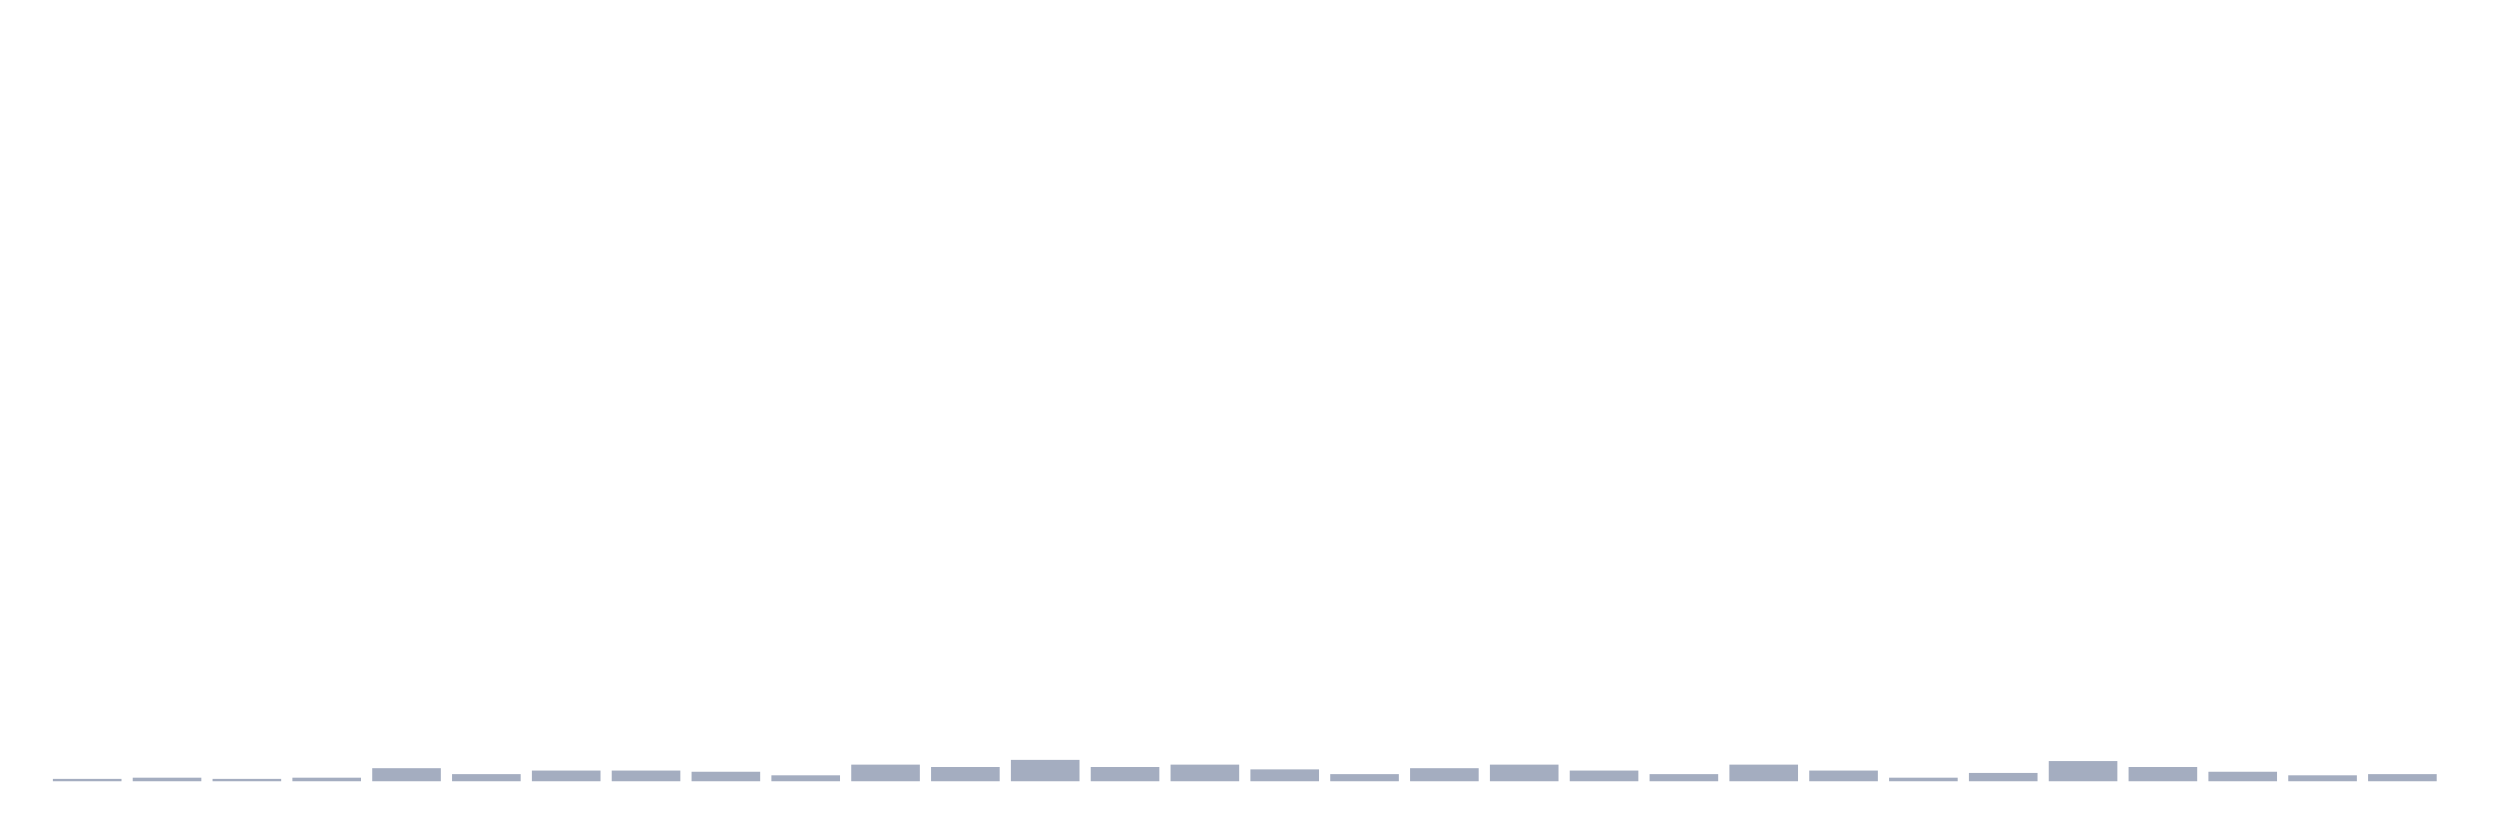
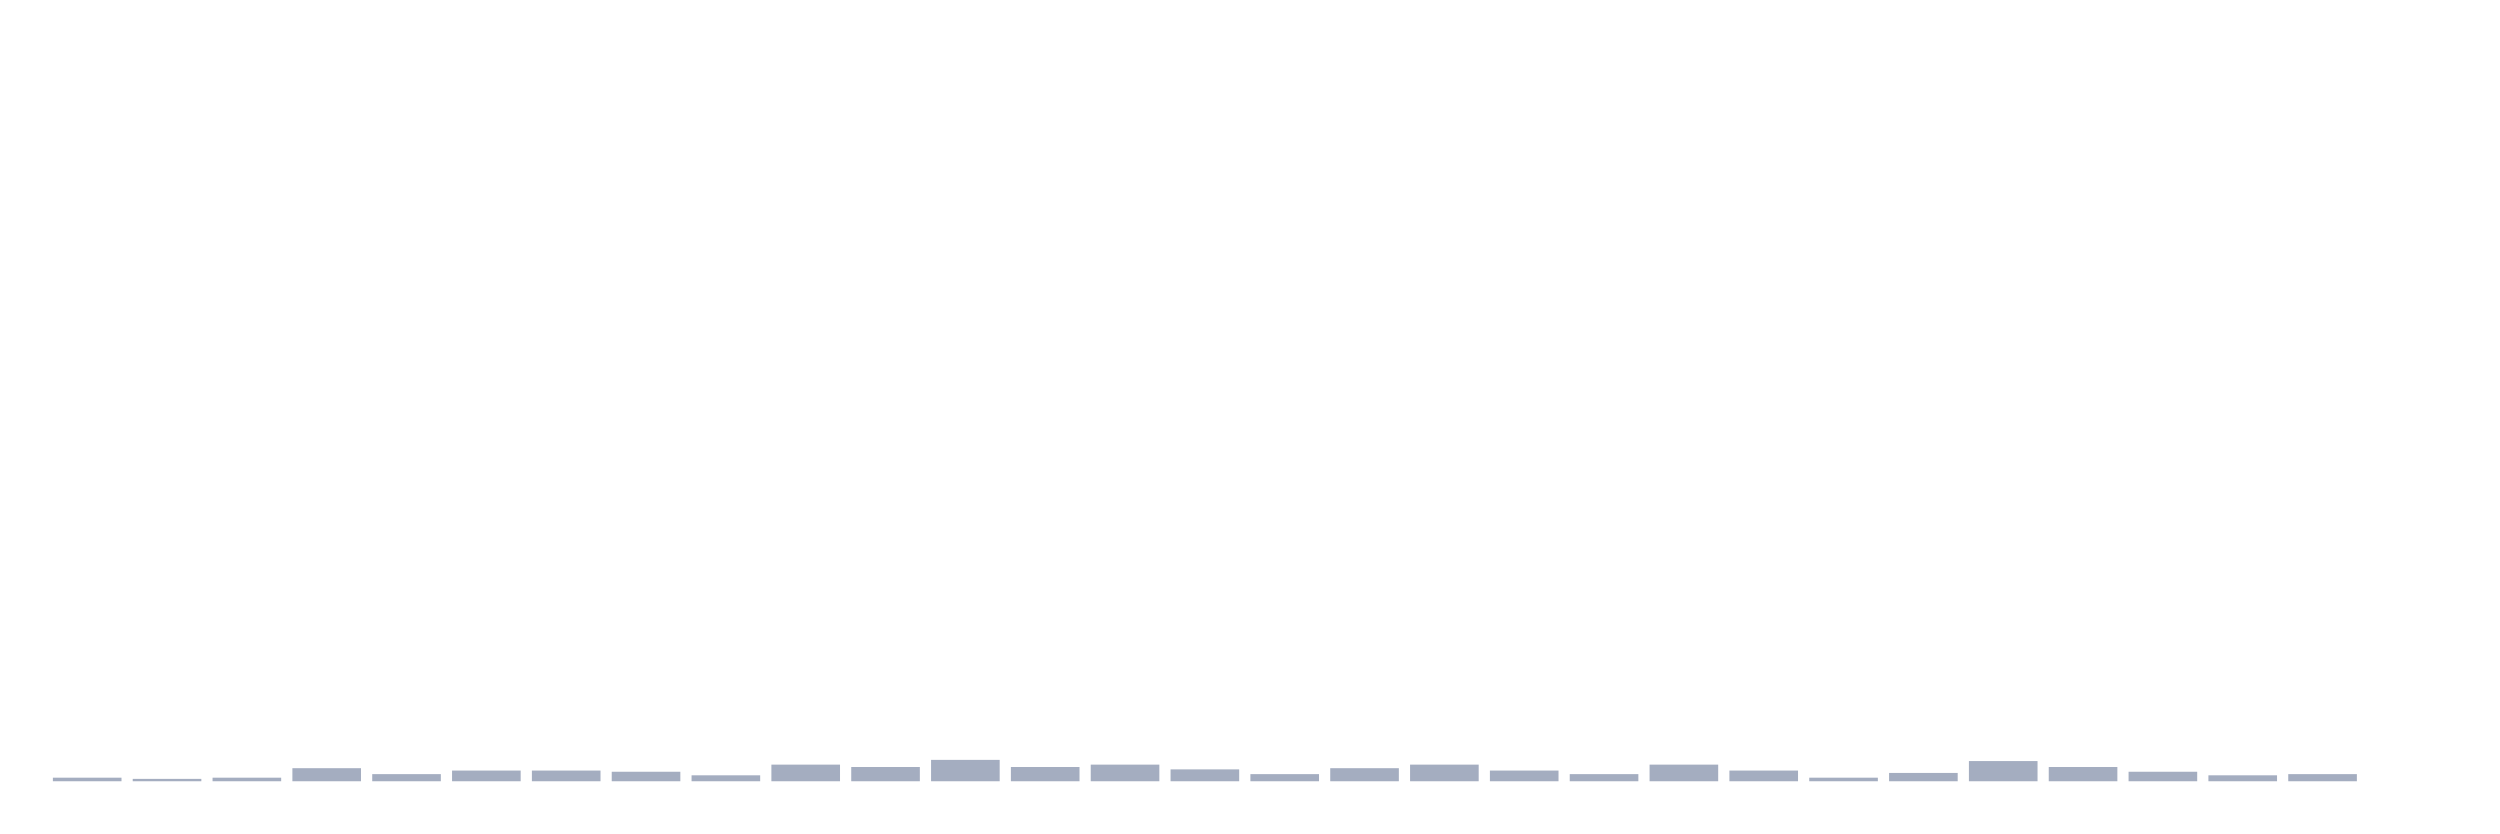
<svg xmlns="http://www.w3.org/2000/svg" viewBox="0 0 480 160">
  <g transform="translate(10,10)">
-     <rect class="bar" x="0.153" width="13.175" y="139.544" height="0.456" fill="rgb(164,173,192)" />
-     <rect class="bar" x="15.482" width="13.175" y="139.316" height="0.684" fill="rgb(164,173,192)" />
-     <rect class="bar" x="30.81" width="13.175" y="139.544" height="0.456" fill="rgb(164,173,192)" />
-     <rect class="bar" x="46.138" width="13.175" y="139.316" height="0.684" fill="rgb(164,173,192)" />
-     <rect class="bar" x="61.466" width="13.175" y="137.492" height="2.508" fill="rgb(164,173,192)" />
-     <rect class="bar" x="76.794" width="13.175" y="138.632" height="1.368" fill="rgb(164,173,192)" />
+     <rect class="bar" x="0.153" width="13.175" y="139.316" height="0.684" fill="rgb(164,173,192)" />
+     <rect class="bar" x="15.482" width="13.175" y="139.544" height="0.456" fill="rgb(164,173,192)" />
+     <rect class="bar" x="30.81" width="13.175" y="139.316" height="0.684" fill="rgb(164,173,192)" />
+     <rect class="bar" x="46.138" width="13.175" y="137.492" height="2.508" fill="rgb(164,173,192)" />
+     <rect class="bar" x="61.466" width="13.175" y="138.632" height="1.368" fill="rgb(164,173,192)" />
+     <rect class="bar" x="76.794" width="13.175" y="137.948" height="2.052" fill="rgb(164,173,192)" />
    <rect class="bar" x="92.123" width="13.175" y="137.948" height="2.052" fill="rgb(164,173,192)" />
-     <rect class="bar" x="107.451" width="13.175" y="137.948" height="2.052" fill="rgb(164,173,192)" />
-     <rect class="bar" x="122.779" width="13.175" y="138.176" height="1.824" fill="rgb(164,173,192)" />
-     <rect class="bar" x="138.107" width="13.175" y="138.86" height="1.14" fill="rgb(164,173,192)" />
-     <rect class="bar" x="153.436" width="13.175" y="136.808" height="3.192" fill="rgb(164,173,192)" />
-     <rect class="bar" x="168.764" width="13.175" y="137.264" height="2.736" fill="rgb(164,173,192)" />
-     <rect class="bar" x="184.092" width="13.175" y="135.896" height="4.104" fill="rgb(164,173,192)" />
-     <rect class="bar" x="199.42" width="13.175" y="137.264" height="2.736" fill="rgb(164,173,192)" />
-     <rect class="bar" x="214.748" width="13.175" y="136.808" height="3.192" fill="rgb(164,173,192)" />
-     <rect class="bar" x="230.077" width="13.175" y="137.72" height="2.28" fill="rgb(164,173,192)" />
-     <rect class="bar" x="245.405" width="13.175" y="138.632" height="1.368" fill="rgb(164,173,192)" />
-     <rect class="bar" x="260.733" width="13.175" y="137.492" height="2.508" fill="rgb(164,173,192)" />
-     <rect class="bar" x="276.061" width="13.175" y="136.808" height="3.192" fill="rgb(164,173,192)" />
-     <rect class="bar" x="291.39" width="13.175" y="137.948" height="2.052" fill="rgb(164,173,192)" />
-     <rect class="bar" x="306.718" width="13.175" y="138.632" height="1.368" fill="rgb(164,173,192)" />
-     <rect class="bar" x="322.046" width="13.175" y="136.808" height="3.192" fill="rgb(164,173,192)" />
-     <rect class="bar" x="337.374" width="13.175" y="137.948" height="2.052" fill="rgb(164,173,192)" />
-     <rect class="bar" x="352.702" width="13.175" y="139.316" height="0.684" fill="rgb(164,173,192)" />
-     <rect class="bar" x="368.031" width="13.175" y="138.404" height="1.596" fill="rgb(164,173,192)" />
-     <rect class="bar" x="383.359" width="13.175" y="136.124" height="3.876" fill="rgb(164,173,192)" />
-     <rect class="bar" x="398.687" width="13.175" y="137.264" height="2.736" fill="rgb(164,173,192)" />
-     <rect class="bar" x="414.015" width="13.175" y="138.176" height="1.824" fill="rgb(164,173,192)" />
-     <rect class="bar" x="429.344" width="13.175" y="138.86" height="1.14" fill="rgb(164,173,192)" />
-     <rect class="bar" x="444.672" width="13.175" y="138.632" height="1.368" fill="rgb(164,173,192)" />
+     <rect class="bar" x="107.451" width="13.175" y="138.176" height="1.824" fill="rgb(164,173,192)" />
+     <rect class="bar" x="122.779" width="13.175" y="138.86" height="1.14" fill="rgb(164,173,192)" />
+     <rect class="bar" x="138.107" width="13.175" y="136.808" height="3.192" fill="rgb(164,173,192)" />
+     <rect class="bar" x="153.436" width="13.175" y="137.264" height="2.736" fill="rgb(164,173,192)" />
+     <rect class="bar" x="168.764" width="13.175" y="135.896" height="4.104" fill="rgb(164,173,192)" />
+     <rect class="bar" x="184.092" width="13.175" y="137.264" height="2.736" fill="rgb(164,173,192)" />
+     <rect class="bar" x="199.42" width="13.175" y="136.808" height="3.192" fill="rgb(164,173,192)" />
+     <rect class="bar" x="214.748" width="13.175" y="137.72" height="2.28" fill="rgb(164,173,192)" />
+     <rect class="bar" x="230.077" width="13.175" y="138.632" height="1.368" fill="rgb(164,173,192)" />
+     <rect class="bar" x="245.405" width="13.175" y="137.492" height="2.508" fill="rgb(164,173,192)" />
+     <rect class="bar" x="260.733" width="13.175" y="136.808" height="3.192" fill="rgb(164,173,192)" />
+     <rect class="bar" x="276.061" width="13.175" y="137.948" height="2.052" fill="rgb(164,173,192)" />
+     <rect class="bar" x="291.39" width="13.175" y="138.632" height="1.368" fill="rgb(164,173,192)" />
+     <rect class="bar" x="306.718" width="13.175" y="136.808" height="3.192" fill="rgb(164,173,192)" />
+     <rect class="bar" x="322.046" width="13.175" y="137.948" height="2.052" fill="rgb(164,173,192)" />
+     <rect class="bar" x="337.374" width="13.175" y="139.316" height="0.684" fill="rgb(164,173,192)" />
+     <rect class="bar" x="352.702" width="13.175" y="138.404" height="1.596" fill="rgb(164,173,192)" />
+     <rect class="bar" x="368.031" width="13.175" y="136.124" height="3.876" fill="rgb(164,173,192)" />
+     <rect class="bar" x="383.359" width="13.175" y="137.264" height="2.736" fill="rgb(164,173,192)" />
+     <rect class="bar" x="398.687" width="13.175" y="138.176" height="1.824" fill="rgb(164,173,192)" />
+     <rect class="bar" x="414.015" width="13.175" y="138.86" height="1.14" fill="rgb(164,173,192)" />
+     <rect class="bar" x="429.344" width="13.175" y="138.632" height="1.368" fill="rgb(164,173,192)" />
+     <rect class="bar" x="444.672" width="13.175" y="140" height="0" fill="rgb(164,173,192)" />
  </g>
</svg>
